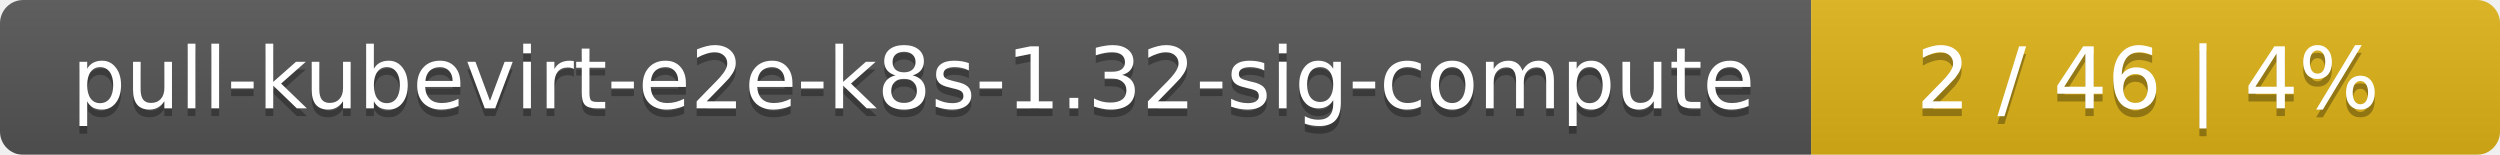
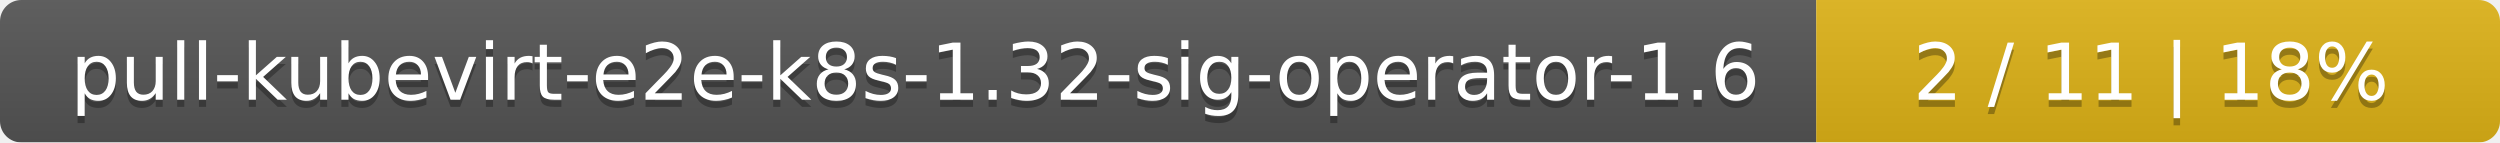
- <svg xmlns="http://www.w3.org/2000/svg" width="323" height="20">
+ <svg xmlns="http://www.w3.org/2000/svg" width="351" height="20">
  <linearGradient id="smooth" x2="0" y2="100%">
    <stop offset="0" stop-color="#bbb" stop-opacity=".1" />
    <stop offset="1" stop-opacity=".1" />
  </linearGradient>
  <mask id="round">
-     <rect width="323" height="20" rx="3" fill="#fff" />
+     <rect width="351" height="20" rx="3" fill="#fff" />
  </mask>
  <g mask="url(#round)">
-     <rect width="234" height="20" fill="#555" />
-     <rect x="234" width="89" height="20" fill="#dfb317" />
-     <rect width="323" height="20" fill="url(#smooth)" />
+     <rect width="255" height="20" fill="#555" />
+     <rect x="255" width="96" height="20" fill="#dfb317" />
+     <rect width="351" height="20" fill="url(#smooth)" />
  </g>
  <g fill="#fff" text-anchor="middle" font-family="DejaVu Sans,Verdana,Geneva,sans-serif" font-size="11">
-     <text x="118" y="15" fill="#010101" fill-opacity=".3">pull-kubevirt-e2e-k8s-1.32-sig-compute</text>
-     <text x="118" y="14">pull-kubevirt-e2e-k8s-1.32-sig-compute</text>
-     <text x="277.5" y="15" fill="#010101" fill-opacity=".3">2 / 46    |    4%</text>
-     <text x="277.5" y="14">2 / 46    |    4%</text>
+     <text x="128.5" y="15" fill="#010101" fill-opacity=".3">pull-kubevirt-e2e-k8s-1.32-sig-operator-1.6</text>
+     <text x="128.5" y="14">pull-kubevirt-e2e-k8s-1.32-sig-operator-1.6</text>
+     <text x="302" y="15" fill="#010101" fill-opacity=".3">2 / 11    |    18%</text>
+     <text x="302" y="14">2 / 11    |    18%</text>
  </g>
</svg>
